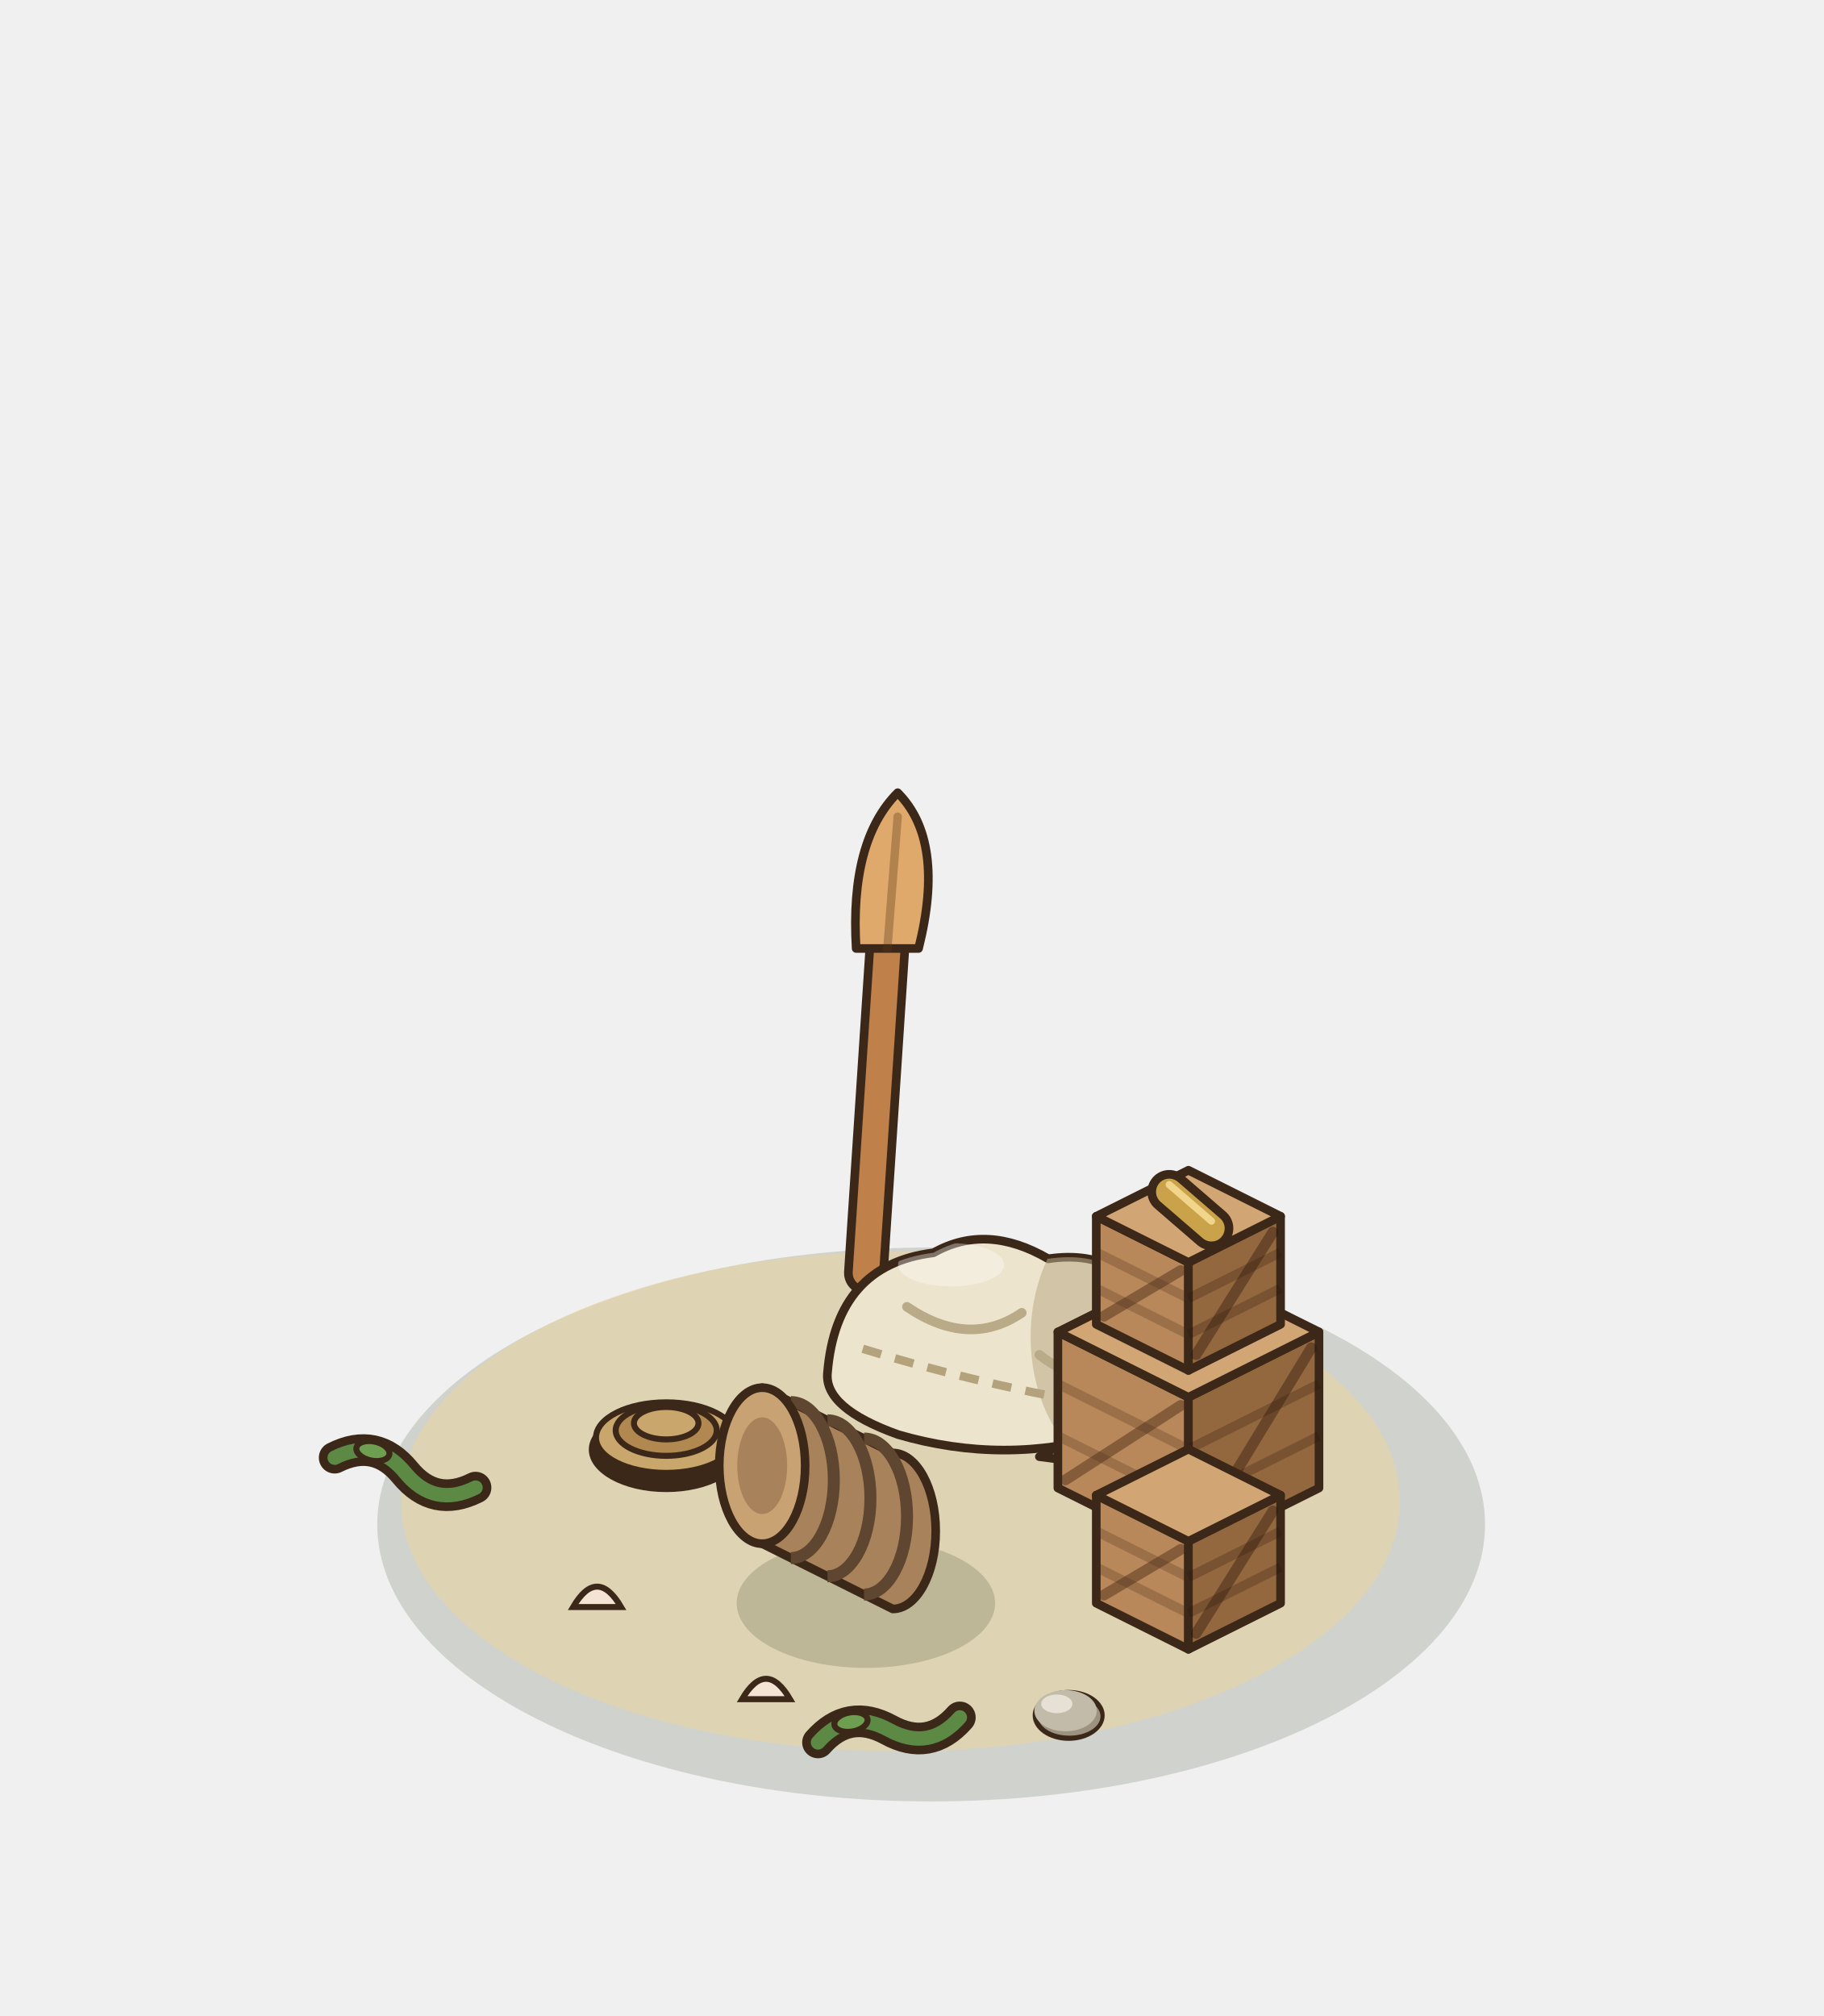
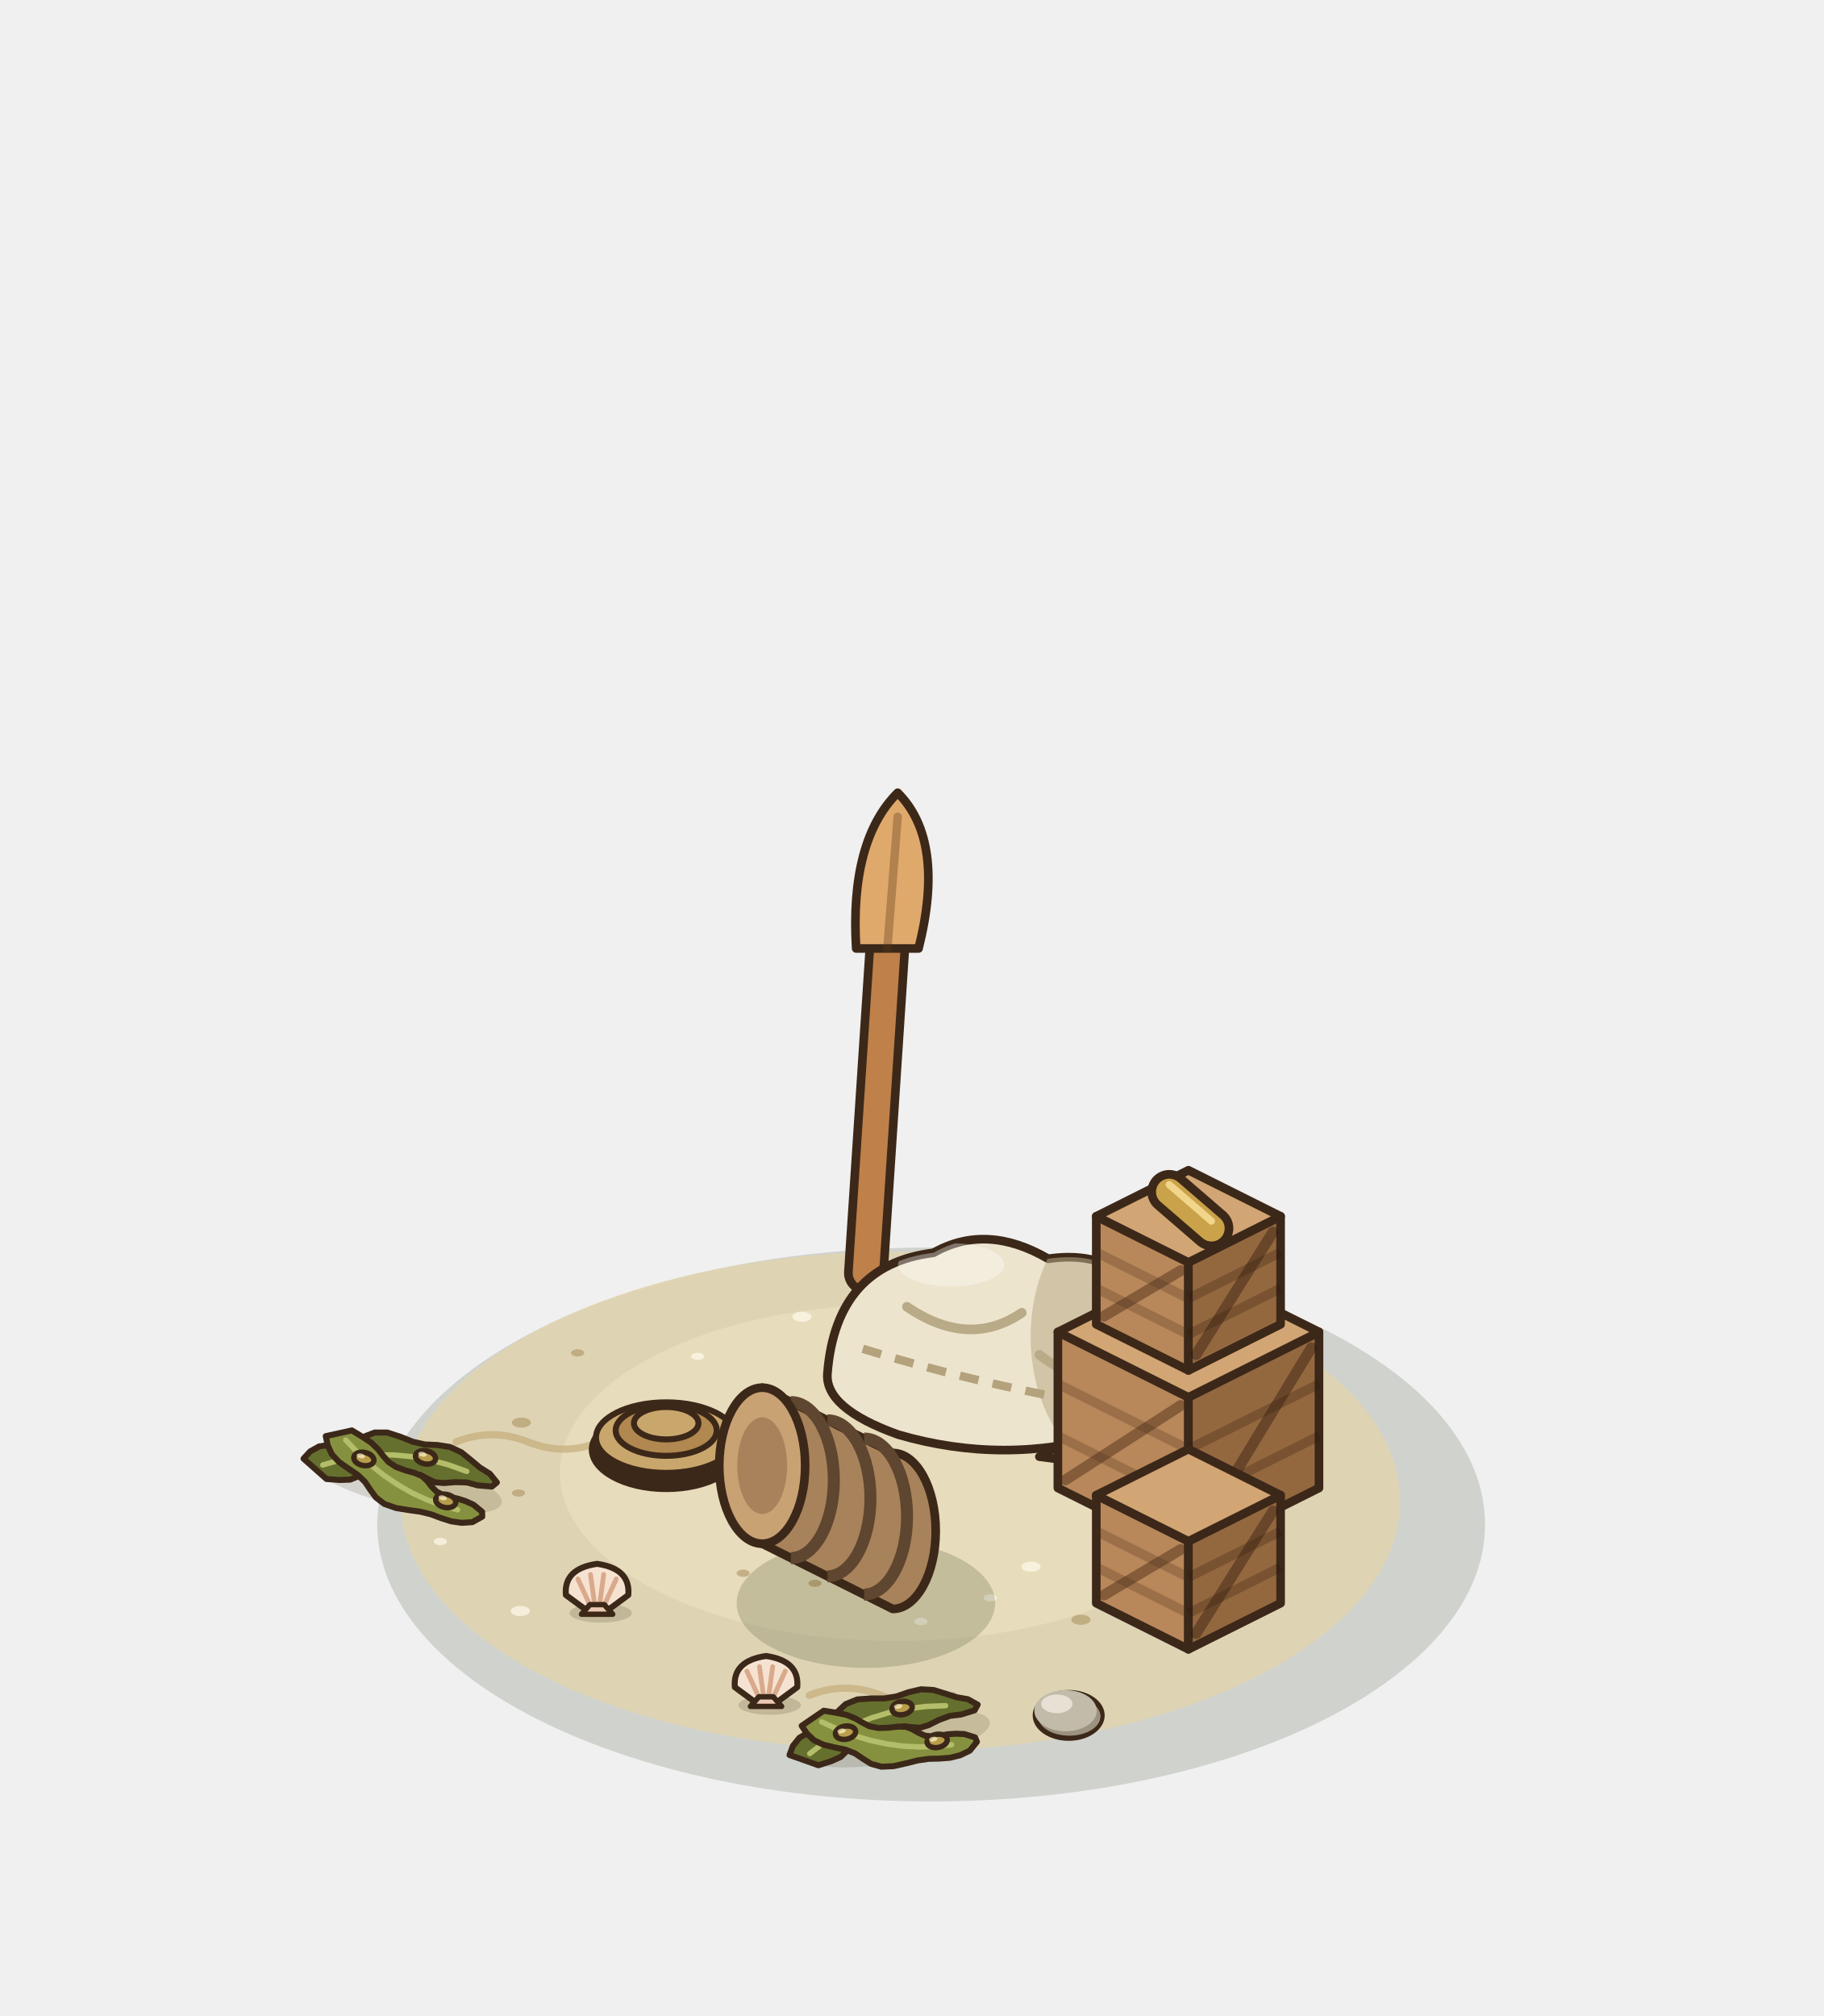
<svg xmlns="http://www.w3.org/2000/svg" width="190" height="210" viewBox="-95 -155 190 210">
  <g transform="scale(1.25)">
    <ellipse cx="1.6" cy="3.04" rx="46.16" ry="23.08" fill="rgba(40,55,20,0.16)" />
    <ellipse cx="-0.96" cy="1.12" rx="41.63" ry="20.82" fill="rgba(232,212,160,.55)" />
+     <ellipse cx="-1.28" cy="-1.28" rx="28.06" ry="14.03" fill="rgba(246,234,200,.35)" />
+     <ellipse cx="9.92" cy="6.56" rx="0.8" ry="0.42" fill="rgba(255,250,235,.7)" />
+     <ellipse cx="-32.79" cy="0.42" rx="0.55" ry="0.3" fill="rgba(170,140,90,.55)" />
+     <ellipse cx="16.24" cy="-6.09" rx="0.55" ry="0.3" fill="rgba(255,250,235,.7)" />
+     <ellipse cx="-6.06" cy="20.41" rx="0.8" ry="0.42" fill="rgba(170,140,90,.55)" />
+     <ellipse cx="-17.87" cy="-10.97" rx="0.55" ry="0.3" fill="rgba(255,250,235,.7)" />
+     <ellipse cx="18.65" cy="3.3" rx="0.55" ry="0.3" fill="rgba(170,140,90,.55)" />
+     <ellipse cx="-32.64" cy="10.25" rx="0.8" ry="0.42" fill="rgba(255,250,235,.7)" />
+     <ellipse cx="7.23" cy="-11.82" rx="0.55" ry="0.3" fill="rgba(170,140,90,.55)" />
+     <ellipse cx="6.52" cy="9.16" rx="0.55" ry="0.3" fill="rgba(255,250,235,.7)" />
+     <ellipse cx="-32.55" cy="-5.45" rx="0.8" ry="0.42" fill="rgba(170,140,90,.55)" />
+     <ellipse cx="22.36" cy="-3.11" rx="0.55" ry="0.3" fill="rgba(255,250,235,.7)" />
+     <ellipse cx="-8.08" cy="7.94" rx="0.55" ry="0.3" fill="rgba(170,140,90,.55)" />
+     <ellipse cx="-9.16" cy="-14.27" rx="0.8" ry="0.42" fill="rgba(255,250,235,.7)" />
+     <ellipse cx="17.95" cy="7.17" rx="0.55" ry="0.3" fill="rgba(170,140,90,.55)" />
+     <ellipse cx="-39.3" cy="4.46" rx="0.55" ry="0.3" fill="rgba(255,250,235,.7)" />
+     <ellipse cx="17.05" cy="-10.57" rx="0.8" ry="0.42" fill="rgba(170,140,90,.55)" />
+     <ellipse cx="0.75" cy="11.13" rx="0.55" ry="0.3" fill="rgba(255,250,235,.7)" />
+     <ellipse cx="-27.86" cy="-11.26" rx="0.55" ry="0.3" fill="rgba(170,140,90,.55)" />
+     <ellipse cx="26.19" cy="1.15" rx="0.8" ry="0.42" fill="rgba(255,250,235,.7)" />
+     <ellipse cx="-14.07" cy="7.1" rx="0.55" ry="0.3" fill="rgba(170,140,90,.55)" />
+     <ellipse cx="2.11" cy="-15.92" rx="0.55" ry="0.3" fill="rgba(255,250,235,.7)" />
+     <ellipse cx="14.08" cy="10.98" rx="0.8" ry="0.42" fill="rgba(170,140,90,.55)" />
+     <path d="M-38,-3.84 Q-35,-5.04 -32,-3.84 T-26,-3.84" fill="none" stroke="rgba(190,160,105,.55)" stroke-width="0.6" stroke-linecap="round" />
+     <path d="M-8.56,17.28 Q-5.56,16.08 -2.56,17.28 T3.44,17.28" fill="none" stroke="rgba(190,160,105,.55)" stroke-width="0.6" stroke-linecap="round" />
    <line x1="-3.84" y1="-17.92" x2="-1.92" y2="-46.96" stroke="#3C2819" stroke-width="3.64" stroke-linecap="round" />
    <line x1="-3.84" y1="-17.92" x2="-1.92" y2="-46.96" stroke="#BF8049" stroke-width="2.2" stroke-linecap="round" />
    <path d="M-4.65,-44.96 Q-5.19,-53.94 -1.19,-57.94 Q2.81,-53.94 0.55,-44.96 Z" fill="#E0A96C" stroke="#3C2819" stroke-width="0.72" stroke-linejoin="round" />
    <line x1="-2.05" y1="-44.96" x2="-1.19" y2="-55.94" stroke="rgba(90,55,25,.35)" stroke-width="0.7" stroke-linecap="round" />
    <path d="M15.04,-5.18 L24.61,-0.77 L10.62,-2.61 Z" fill="#D9CDB0" stroke="#3C2819" stroke-width="0.72" stroke-linejoin="round" />
    <path d="M-7.04,-9.6 Q-6.3,-18.6 1.79,-19.6 Q6.21,-22.1 11.36,-19.1 Q17.98,-20.1 20.93,-13.6 Q23.14,-8.13 16.51,-4.45 Q7.68,-1.87 -1.15,-4.45 Q-7.33,-6.66 -7.04,-9.6 Z" fill="#EDE4CD" stroke="#3C2819" stroke-width="0.72" stroke-linejoin="round" />
    <clipPath id="heap1">
      <path d="M-7.04,-9.6 Q-6.3,-18.6 1.79,-19.6 Q6.21,-22.1 11.36,-19.1 Q17.98,-20.1 20.93,-13.6 Q23.14,-8.13 16.51,-4.45 Q7.68,-1.87 -1.15,-4.45 Q-7.33,-6.66 -7.04,-9.6 Z" />
    </clipPath>
    <g clip-path="url(#heap1)">
      <ellipse cx="18.72" cy="-12.6" rx="8.83" ry="12" fill="#B9AA88" opacity="0.55" />
      <ellipse cx="3.26" cy="-18.6" rx="4.42" ry="1.8" fill="#FFFFFF" opacity="0.35" />
    </g>
    <path d="M-0.42,-15.1 Q4.74,-11.6 9.15,-14.6" fill="none" stroke="#B9AA88" stroke-width="0.8" stroke-linecap="round" />
    <path d="M10.62,-11.1 Q14.3,-8.13 17.98,-10.6" fill="none" stroke="#B9AA88" stroke-width="0.8" stroke-linecap="round" />
    <path d="M-4.1,-11.6 Q4.74,-8.86 15.04,-7.02" fill="none" stroke="#B3A27C" stroke-width="0.7" stroke-dasharray="1.6 1.2" />
    <polygon points="12.16,0 23.04,5.44 23.04,-7.56 12.16,-13" fill="#B8875A" stroke="#3C2819" stroke-width="0.72" stroke-linejoin="round" />
    <polygon points="33.92,0 23.04,5.44 23.04,-7.56 33.92,-13" fill="#94683F" stroke="#3C2819" stroke-width="0.72" stroke-linejoin="round" />
    <polygon points="23.04,-18.44 33.92,-13 23.04,-7.56 12.16,-13" fill="#D2A574" stroke="#3C2819" stroke-width="0.72" stroke-linejoin="round" />
    <polyline points="12.16,-4.333 23.04,1.107" stroke="rgba(70,40,20,.25)" stroke-width="0.8" />
    <polyline points="12.16,-8.667 23.04,-3.227" stroke="rgba(70,40,20,.25)" stroke-width="0.8" />
    <polyline points="33.92,-4.333 23.04,1.107" stroke="rgba(40,20,10,.25)" stroke-width="0.8" />
    <polyline points="33.92,-8.667 23.04,-3.227" stroke="rgba(40,20,10,.25)" stroke-width="0.8" />
    <line x1="12.8" y1="-0.68" x2="22.4" y2="-6.88" stroke="rgba(70,40,20,.45)" stroke-width="0.9" stroke-linecap="round" />
    <line x1="23.68" y1="4.12" x2="33.28" y2="-11.68" stroke="rgba(40,20,10,.4)" stroke-width="0.9" stroke-linecap="round" />
    <polygon points="15.36,-13.64 23.04,-9.8 23.04,-18.8 15.36,-22.64" fill="#B8875A" stroke="#3C2819" stroke-width="0.72" stroke-linejoin="round" />
    <polygon points="30.72,-13.64 23.04,-9.8 23.04,-18.8 30.72,-22.64" fill="#94683F" stroke="#3C2819" stroke-width="0.72" stroke-linejoin="round" />
    <polygon points="23.04,-26.48 30.72,-22.64 23.04,-18.8 15.36,-22.64" fill="#D2A574" stroke="#3C2819" stroke-width="0.72" stroke-linejoin="round" />
    <polyline points="15.36,-16.64 23.04,-12.8" stroke="rgba(70,40,20,.25)" stroke-width="0.8" />
    <polyline points="15.36,-19.64 23.04,-15.8" stroke="rgba(70,40,20,.25)" stroke-width="0.8" />
    <polyline points="30.72,-16.64 23.04,-12.8" stroke="rgba(40,20,10,.25)" stroke-width="0.8" />
    <polyline points="30.72,-19.64 23.04,-15.8" stroke="rgba(40,20,10,.25)" stroke-width="0.8" />
    <line x1="16" y1="-14.32" x2="22.4" y2="-18.12" stroke="rgba(70,40,20,.45)" stroke-width="0.9" stroke-linecap="round" />
    <line x1="23.68" y1="-11.12" x2="30.08" y2="-21.32" stroke="rgba(40,20,10,.4)" stroke-width="0.9" stroke-linecap="round" />
    <polygon points="15.36,9.6 23.04,13.44 23.04,4.44 15.36,0.6" fill="#B8875A" stroke="#3C2819" stroke-width="0.72" stroke-linejoin="round" />
    <polygon points="30.72,9.6 23.04,13.44 23.04,4.44 30.72,0.6" fill="#94683F" stroke="#3C2819" stroke-width="0.72" stroke-linejoin="round" />
    <polygon points="23.04,-3.24 30.72,0.6 23.04,4.44 15.36,0.6" fill="#D2A574" stroke="#3C2819" stroke-width="0.72" stroke-linejoin="round" />
    <polyline points="15.36,6.6 23.04,10.44" stroke="rgba(70,40,20,.25)" stroke-width="0.8" />
    <polyline points="15.36,3.6 23.04,7.44" stroke="rgba(70,40,20,.25)" stroke-width="0.8" />
    <polyline points="30.72,6.6 23.04,10.44" stroke="rgba(40,20,10,.25)" stroke-width="0.8" />
    <polyline points="30.72,3.6 23.04,7.44" stroke="rgba(40,20,10,.25)" stroke-width="0.8" />
    <line x1="16" y1="8.92" x2="22.4" y2="5.12" stroke="rgba(70,40,20,.45)" stroke-width="0.9" stroke-linecap="round" />
    <line x1="23.68" y1="12.12" x2="30.08" y2="1.92" stroke="rgba(40,20,10,.4)" stroke-width="0.9" stroke-linecap="round" />
    <line x1="21.44" y1="-24.68" x2="24.96" y2="-21.64" stroke="#3C2819" stroke-width="3.64" stroke-linecap="round" />
    <line x1="21.44" y1="-24.68" x2="24.96" y2="-21.64" stroke="#C9A24A" stroke-width="2.2" stroke-linecap="round" />
    <line x1="21.44" y1="-25.28" x2="24.96" y2="-22.24" stroke="#F0D58A" stroke-width="0.6" stroke-linecap="round" />
    <ellipse cx="-20.48" cy="-3.2" rx="6.45" ry="3.54" fill="#3C2819" />
    <ellipse cx="-20.48" cy="-4.2" rx="5.85" ry="2.94" fill="#C9A66B" stroke="#3C2819" stroke-width="0.5" />
    <ellipse cx="-20.48" cy="-4.8" rx="4.21" ry="2.12" fill="#B08850" stroke="#3C2819" stroke-width="0.5" />
    <ellipse cx="-20.48" cy="-5.4" rx="2.69" ry="1.35" fill="#C9A66B" stroke="#3C2819" stroke-width="0.5" />
    <ellipse cx="-3.84" cy="9.6" rx="10.77" ry="5.39" fill="rgba(40,55,20,0.18)" />
    <path d="M-12.48,-8.36 L-1.6,-2.92 A3.58,6.5 0 0 1 -1.6,10.08 L-12.48,4.64 Z" fill="#A8825A" stroke="#3C2819" stroke-width="0.72" stroke-linejoin="round" />
    <path d="M-10.09,-7.16 A3.58,6.5 0 0 1 -10.09,5.84" fill="none" stroke="#5E4630" stroke-width="1" />
    <path d="M-7.04,-5.64 A3.58,6.5 0 0 1 -7.04,7.36" fill="none" stroke="#5E4630" stroke-width="1" />
    <path d="M-3.99,-4.12 A3.58,6.5 0 0 1 -3.99,8.88" fill="none" stroke="#5E4630" stroke-width="1" />
    <ellipse cx="-12.48" cy="-1.86" rx="3.58" ry="6.5" fill="#C9A274" stroke="#3C2819" stroke-width="0.72" stroke-linejoin="round" />
    <ellipse cx="-12.48" cy="-1.86" rx="2.08" ry="4.03" fill="#A8825A" />
    <g transform="translate(-42.24 -1.28) rotate(12)">
-       <path d="M-6,0 Q-3,-2.4 0,0 Q3,2.4 6,0" fill="none" stroke="#3C2819" stroke-width="2.64" stroke-linecap="round" stroke-linejoin="round" />
-       <path d="M-6,0 Q-3,-2.4 0,0 Q3,2.4 6,0" fill="none" stroke="#5C8A45" stroke-width="1.2" stroke-linecap="round" stroke-linejoin="round" />
-       <ellipse cx="-3" cy="-1.2" rx="1.4" ry="0.8" fill="#6E9E50" stroke="#3C2819" stroke-width="0.5" />
+       <ellipse cx="0.4" cy="0.8" rx="8" ry="2" fill="rgba(70,60,30,.16)" />
+       <path d="M-6.3,1.88 L-5.19,1.73 L-4.35,1.52 L-3.81,1.15 L-3.32,0.75 L-2.61,0.58 L-1.72,0.71 L-0.92,0.89 L-0.36,0.8 L0.08,0.4 L0.62,0 L1.27,-0.09 L1.94,0.11 L2.6,0.27 L3.33,0.18 L4.23,-0.09 L5.2,-0.27 L6.14,-0.22 L7.32,-0.37 L7.65,-0.79 L6.92,-1.38 L6.01,-1.71 L5.14,-2.17 L4.24,-2.63 L3.22,-2.87 L2.15,-2.81 L1.12,-2.64 L0.1,-2.65 L-1,-2.84 L-2.15,-2.96 L-3.18,-2.74 L-3.99,-2.21 L-4.69,-1.65 L-5.53,-1.27 L-6.52,-1 L-7.46,-0.65 L-8.11,-0.08 L-8.52,0.62 Z" fill="#66702E" stroke="#3C2819" stroke-width="0.5" stroke-linejoin="round" />
+       <path d="M-6.84,0.8 L-5.5,0.09 L-4.12,-0.49 L-2.7,-0.93 L-1.25,-1.24 L0.26,-1.42 L1.8,-1.47 L3.38,-1.39 L5,-1.17" fill="none" stroke="#B4BE6A" stroke-width="0.45" stroke-linecap="round" stroke-linejoin="round" />
+       <path d="M-7.1,-1.6 L-6.78,-0.88 L-6.3,-0.24 L-5.59,0.27 L-4.7,0.65 L-3.83,1 L-3.12,1.44 L-2.55,1.99 L-1.95,2.53 L-1.15,2.91 L-0.14,3.04 L0.93,2.99 L1.94,2.92 L2.85,2.95 L3.71,3.08 L4.59,3.17 L5.48,3.11 L6.34,2.87 L7.05,2.25 L6.96,1.86 L6.13,1.43 L5.44,1.28 L4.79,1.21 L4.13,1.2 L3.48,1.17 L2.87,0.99 L2.37,0.65 L1.93,0.28 L1.44,-0.01 L0.79,-0.14 L-0.02,-0.19 L-0.84,-0.31 L-1.54,-0.58 L-2.08,-0.99 L-2.6,-1.43 L-3.25,-1.84 L-4.1,-2.18 L-5.07,-2.52 Z" fill="#86913F" stroke="#3C2819" stroke-width="0.5" stroke-linejoin="round" />
+       <path d="M-5.4,-1.63 L-4.18,-0.78 L-2.94,-0.04 L-1.68,0.59 L-0.4,1.11 L0.9,1.53 L2.22,1.83 L3.56,2.03 L4.92,2.12" fill="none" stroke="#B4BE6A" stroke-width="0.45" stroke-linecap="round" stroke-linejoin="round" />
+       <ellipse cx="-3.6" cy="-0.4" rx="0.85" ry="0.55" fill="#B79D4C" stroke="#3C2819" stroke-width="0.45" />
+       <ellipse cx="-3.9" cy="-0.6" rx="0.35" ry="0.2" fill="rgba(255,245,200,.7)" />
+       <ellipse cx="1.4" cy="-1.6" rx="0.85" ry="0.55" fill="#B79D4C" stroke="#3C2819" stroke-width="0.45" />
+       <ellipse cx="1.1" cy="-1.8" rx="0.35" ry="0.2" fill="rgba(255,245,200,.7)" />
+       <ellipse cx="3.8" cy="1.6" rx="0.85" ry="0.55" fill="#B79D4C" stroke="#3C2819" stroke-width="0.45" />
+       <ellipse cx="3.5" cy="1.4" rx="0.35" ry="0.2" fill="rgba(255,245,200,.7)" />
    </g>
    <g transform="translate(-1.92 20.16) rotate(-10)">
-       <path d="M-6,0 Q-3,-2.4 0,0 Q3,2.4 6,0" fill="none" stroke="#3C2819" stroke-width="2.64" stroke-linecap="round" stroke-linejoin="round" />
-       <path d="M-6,0 Q-3,-2.4 0,0 Q3,2.4 6,0" fill="none" stroke="#5C8A45" stroke-width="1.2" stroke-linecap="round" stroke-linejoin="round" />
-       <ellipse cx="-3" cy="-1.2" rx="1.4" ry="0.8" fill="#6E9E50" stroke="#3C2819" stroke-width="0.5" />
+       <ellipse cx="0.4" cy="0.8" rx="8" ry="2" fill="rgba(70,60,30,.16)" />
+       <path d="M-6.3,1.88 L-5.19,1.73 L-4.35,1.52 L-3.81,1.15 L-3.32,0.75 L-2.61,0.58 L-1.72,0.71 L-0.92,0.89 L-0.36,0.8 L0.08,0.4 L0.62,0 L1.27,-0.09 L1.94,0.11 L2.6,0.27 L3.33,0.18 L4.23,-0.09 L5.2,-0.27 L6.14,-0.22 L7.32,-0.37 L7.65,-0.79 L6.92,-1.38 L6.01,-1.71 L5.14,-2.17 L4.24,-2.63 L3.22,-2.87 L2.15,-2.81 L1.12,-2.64 L0.1,-2.65 L-1,-2.84 L-2.15,-2.96 L-3.18,-2.74 L-3.99,-2.21 L-4.69,-1.65 L-5.53,-1.27 L-6.52,-1 L-7.46,-0.65 L-8.11,-0.08 L-8.52,0.62 Z" fill="#66702E" stroke="#3C2819" stroke-width="0.5" stroke-linejoin="round" />
+       <path d="M-6.84,0.8 L-5.5,0.09 L-4.12,-0.49 L-2.7,-0.93 L-1.25,-1.24 L0.26,-1.42 L1.8,-1.47 L3.38,-1.39 L5,-1.17" fill="none" stroke="#B4BE6A" stroke-width="0.45" stroke-linecap="round" stroke-linejoin="round" />
+       <path d="M-7.1,-1.6 L-6.78,-0.88 L-6.3,-0.24 L-5.59,0.27 L-4.7,0.65 L-3.83,1 L-3.12,1.44 L-2.55,1.99 L-1.95,2.53 L-1.15,2.91 L-0.14,3.04 L0.93,2.99 L1.94,2.92 L2.85,2.95 L3.71,3.08 L4.59,3.17 L5.48,3.11 L6.34,2.87 L7.05,2.25 L6.96,1.86 L6.13,1.43 L5.44,1.28 L4.79,1.21 L4.13,1.2 L3.48,1.17 L2.87,0.99 L2.37,0.65 L1.93,0.28 L1.44,-0.01 L0.79,-0.14 L-0.02,-0.19 L-0.84,-0.31 L-1.54,-0.58 L-2.08,-0.99 L-2.6,-1.43 L-3.25,-1.84 L-4.1,-2.18 L-5.07,-2.52 Z" fill="#86913F" stroke="#3C2819" stroke-width="0.5" stroke-linejoin="round" />
+       <path d="M-5.4,-1.63 L-4.18,-0.78 L-2.94,-0.04 L-1.68,0.59 L-0.4,1.11 L0.9,1.53 L2.22,1.83 L3.56,2.03 L4.92,2.12" fill="none" stroke="#B4BE6A" stroke-width="0.45" stroke-linecap="round" stroke-linejoin="round" />
+       <ellipse cx="-3.6" cy="-0.4" rx="0.85" ry="0.55" fill="#B79D4C" stroke="#3C2819" stroke-width="0.45" />
+       <ellipse cx="-3.9" cy="-0.6" rx="0.35" ry="0.2" fill="rgba(255,245,200,.7)" />
+       <ellipse cx="1.4" cy="-1.6" rx="0.85" ry="0.55" fill="#B79D4C" stroke="#3C2819" stroke-width="0.45" />
+       <ellipse cx="1.1" cy="-1.8" rx="0.35" ry="0.2" fill="rgba(255,245,200,.7)" />
+       <ellipse cx="3.8" cy="1.6" rx="0.85" ry="0.55" fill="#B79D4C" stroke="#3C2819" stroke-width="0.45" />
+       <ellipse cx="3.5" cy="1.4" rx="0.35" ry="0.2" fill="rgba(255,245,200,.7)" />
    </g>
-     <path d="M-28.24,9.92 Q-26.24,6.52 -24.24,9.92 Z" fill="#F4E4D4" stroke="#3C2819" stroke-width="0.5" />
-     <path d="M-14.16,17.6 Q-12.16,14.2 -10.16,17.6 Z" fill="#F4E4D4" stroke="#3C2819" stroke-width="0.5" />
+     <ellipse cx="-25.94" cy="10.42" rx="2.6" ry="0.8" fill="rgba(70,60,30,.18)" />
+     <path d="M-26.94,10.32 L-28.84,8.92 Q-29.04,6.72 -26.24,6.32 Q-23.44,6.72 -23.64,8.92 L-25.54,10.32 Z" fill="#F6E2D0" stroke="#3C2819" stroke-width="0.5" stroke-linejoin="round" />
+     <line x1="-26.72" y1="10.02" x2="-27.84" y2="7.58" stroke="#D9A98C" stroke-width="0.4" stroke-linecap="round" />
+     <line x1="-26.4" y1="10.02" x2="-26.79" y2="7.21" stroke="#D9A98C" stroke-width="0.4" stroke-linecap="round" />
+     <line x1="-26.07" y1="10.02" x2="-25.69" y2="7.21" stroke="#D9A98C" stroke-width="0.4" stroke-linecap="round" />
+     <line x1="-25.76" y1="10.02" x2="-24.64" y2="7.58" stroke="#D9A98C" stroke-width="0.4" stroke-linecap="round" />
+     <path d="M-27.54,10.52 L-26.84,9.72 L-25.64,9.72 L-24.94,10.52 Z" fill="#EBC9B2" stroke="#3C2819" stroke-width="0.45" stroke-linejoin="round" />
+     <ellipse cx="-11.86" cy="18.1" rx="2.6" ry="0.8" fill="rgba(70,60,30,.18)" />
+     <path d="M-12.86,18 L-14.76,16.6 Q-14.96,14.4 -12.16,14 Q-9.36,14.4 -9.56,16.6 L-11.46,18 Z" fill="#F6E2D0" stroke="#3C2819" stroke-width="0.5" stroke-linejoin="round" />
+     <line x1="-12.64" y1="17.7" x2="-13.76" y2="15.26" stroke="#D9A98C" stroke-width="0.4" stroke-linecap="round" />
+     <line x1="-12.32" y1="17.7" x2="-12.71" y2="14.89" stroke="#D9A98C" stroke-width="0.4" stroke-linecap="round" />
+     <line x1="-11.99" y1="17.7" x2="-11.61" y2="14.89" stroke="#D9A98C" stroke-width="0.4" stroke-linecap="round" />
+     <line x1="-11.68" y1="17.7" x2="-10.56" y2="15.26" stroke="#D9A98C" stroke-width="0.4" stroke-linecap="round" />
+     <path d="M-13.46,18.2 L-12.76,17.4 L-11.56,17.4 L-10.86,18.2 Z" fill="#EBC9B2" stroke="#3C2819" stroke-width="0.45" stroke-linejoin="round" />
    <ellipse cx="13.06" cy="18.95" rx="3" ry="2.12" fill="#3C2819" />
    <ellipse cx="13.112" cy="19.028" rx="2.6" ry="1.612" fill="#9B927F" />
    <ellipse cx="12.8" cy="18.56" rx="2.6" ry="1.716" fill="#C3BBA9" />
    <ellipse cx="12.072" cy="17.988" rx="1.3" ry="0.78" fill="#E6E1D4" />
  </g>
</svg>
